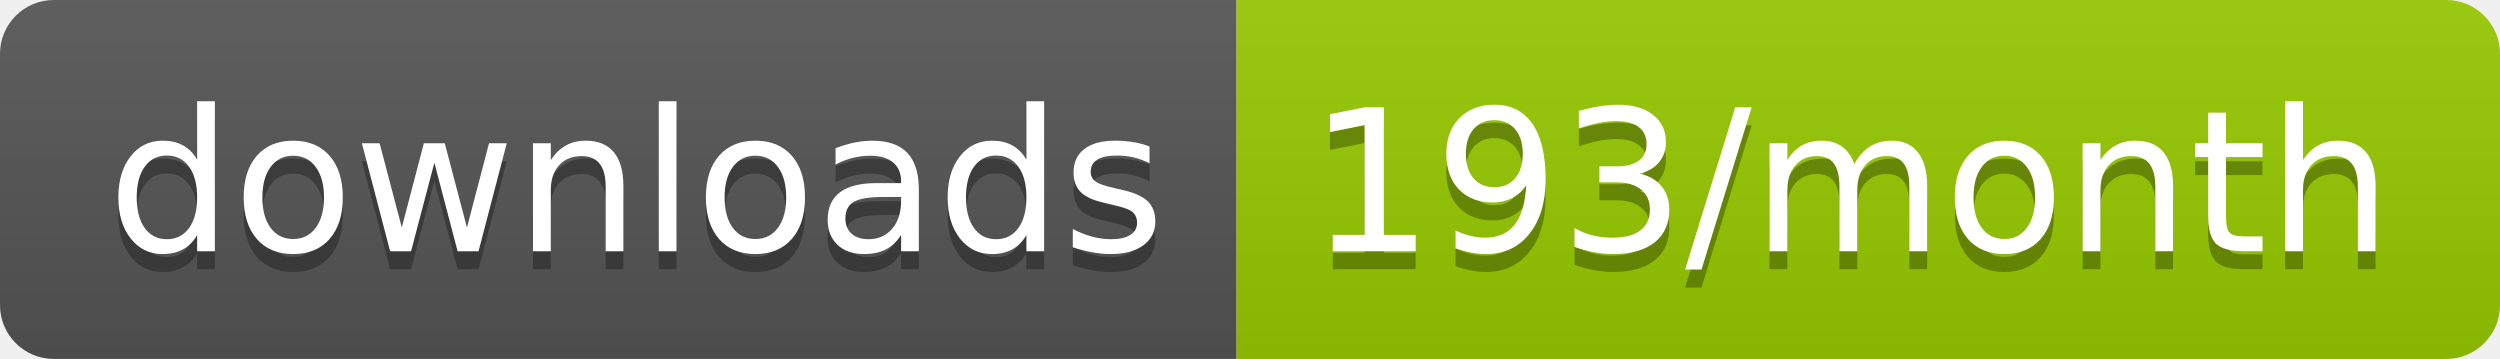
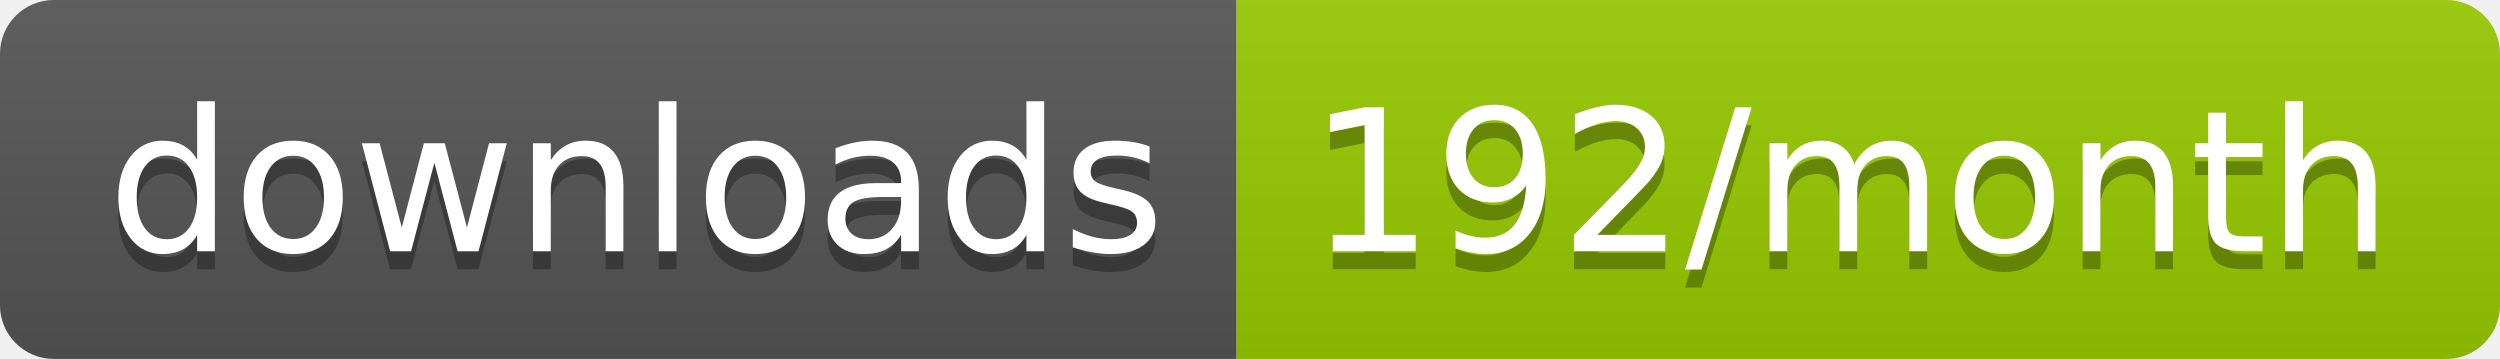
<svg xmlns="http://www.w3.org/2000/svg" width="139.3" height="20">
  <linearGradient id="smooth" x2="0" y2="100%">
    <stop offset="0" stop-color="#bbb" stop-opacity=".1" />
    <stop offset="1" stop-opacity=".1" />
  </linearGradient>
  <clipPath id="round">
    <rect width="139.3" height="20" rx="3" fill="#fff" />
  </clipPath>
  <g clip-path="url(#round)">
    <rect width="68.9" height="20" fill="#555" />
    <rect x="68.9" width="70.4" height="20" fill="#97CA00" />
    <rect width="139.3" height="20" fill="url(#smooth)" />
  </g>
  <g fill="#fff" text-anchor="middle" font-family="DejaVu Sans,Verdana,Geneva,sans-serif" font-size="110">
    <text x="354.5" y="150" fill="#010101" fill-opacity=".3" transform="scale(0.1)" textLength="589.0" lengthAdjust="spacing">downloads</text>
    <text x="354.5" y="140" transform="scale(0.1)" textLength="589.0" lengthAdjust="spacing">downloads</text>
-     <text x="1031.0" y="150" fill="#010101" fill-opacity=".3" transform="scale(0.1)" textLength="604.0" lengthAdjust="spacing">193/month</text>
-     <text x="1031.0" y="140" transform="scale(0.1)" textLength="604.0" lengthAdjust="spacing">193/month</text>
+     <text x="1031.0" y="150" fill="#010101" fill-opacity=".3" transform="scale(0.1)" textLength="604.0" lengthAdjust="spacing">192/month</text>
+     <text x="1031.0" y="140" transform="scale(0.1)" textLength="604.0" lengthAdjust="spacing">192/month</text>
  </g>
</svg>
